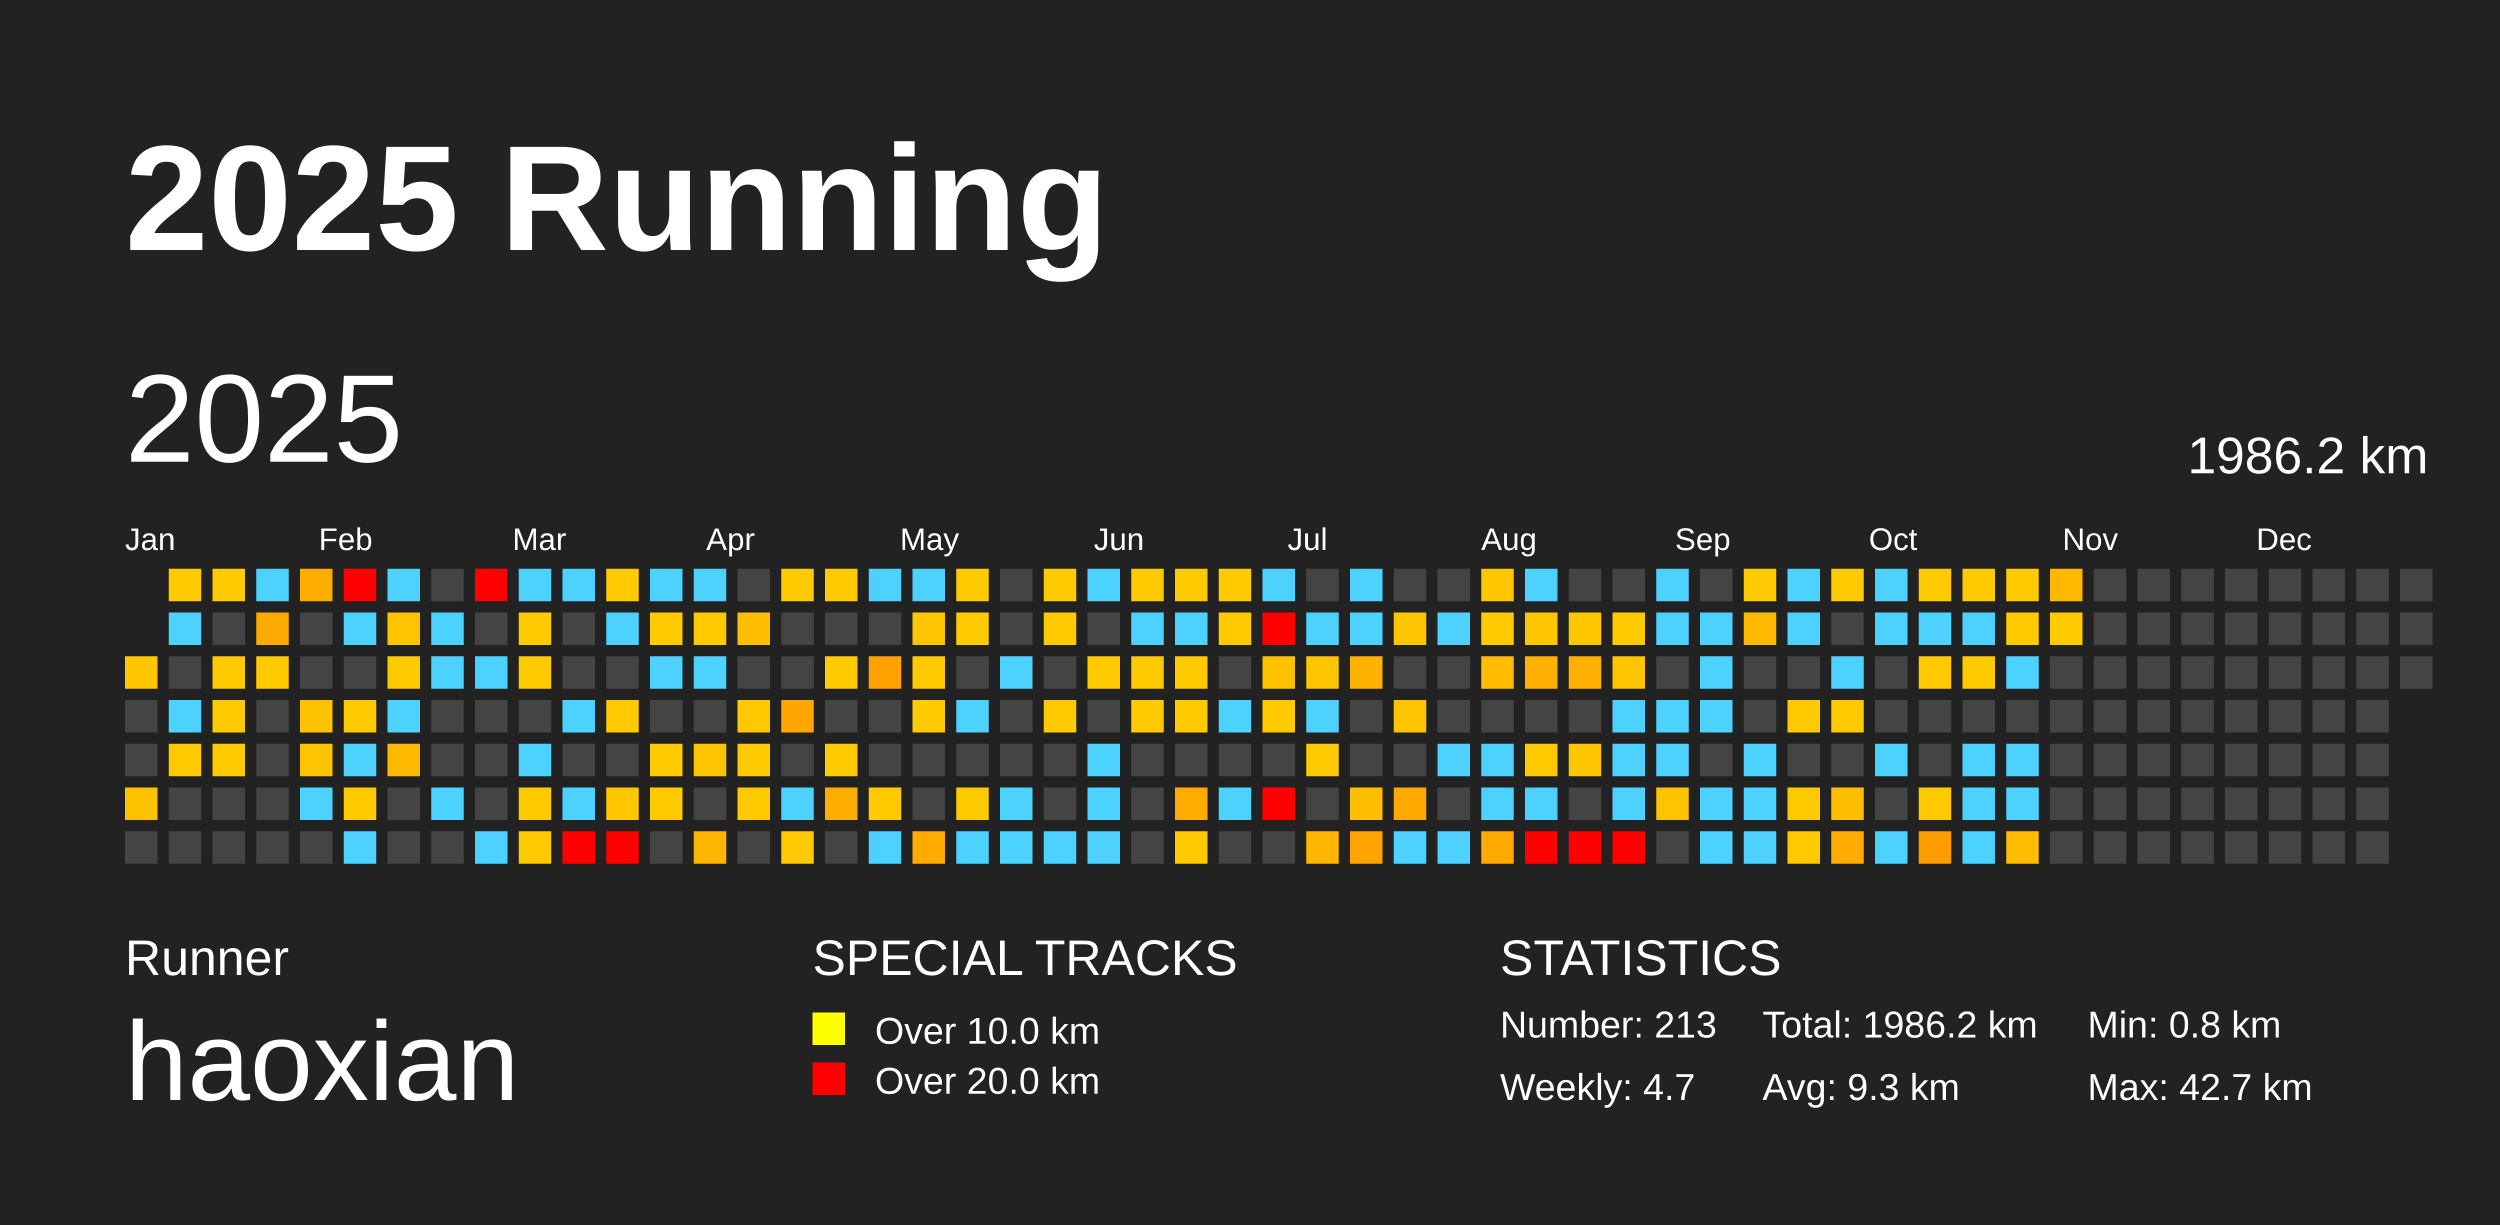
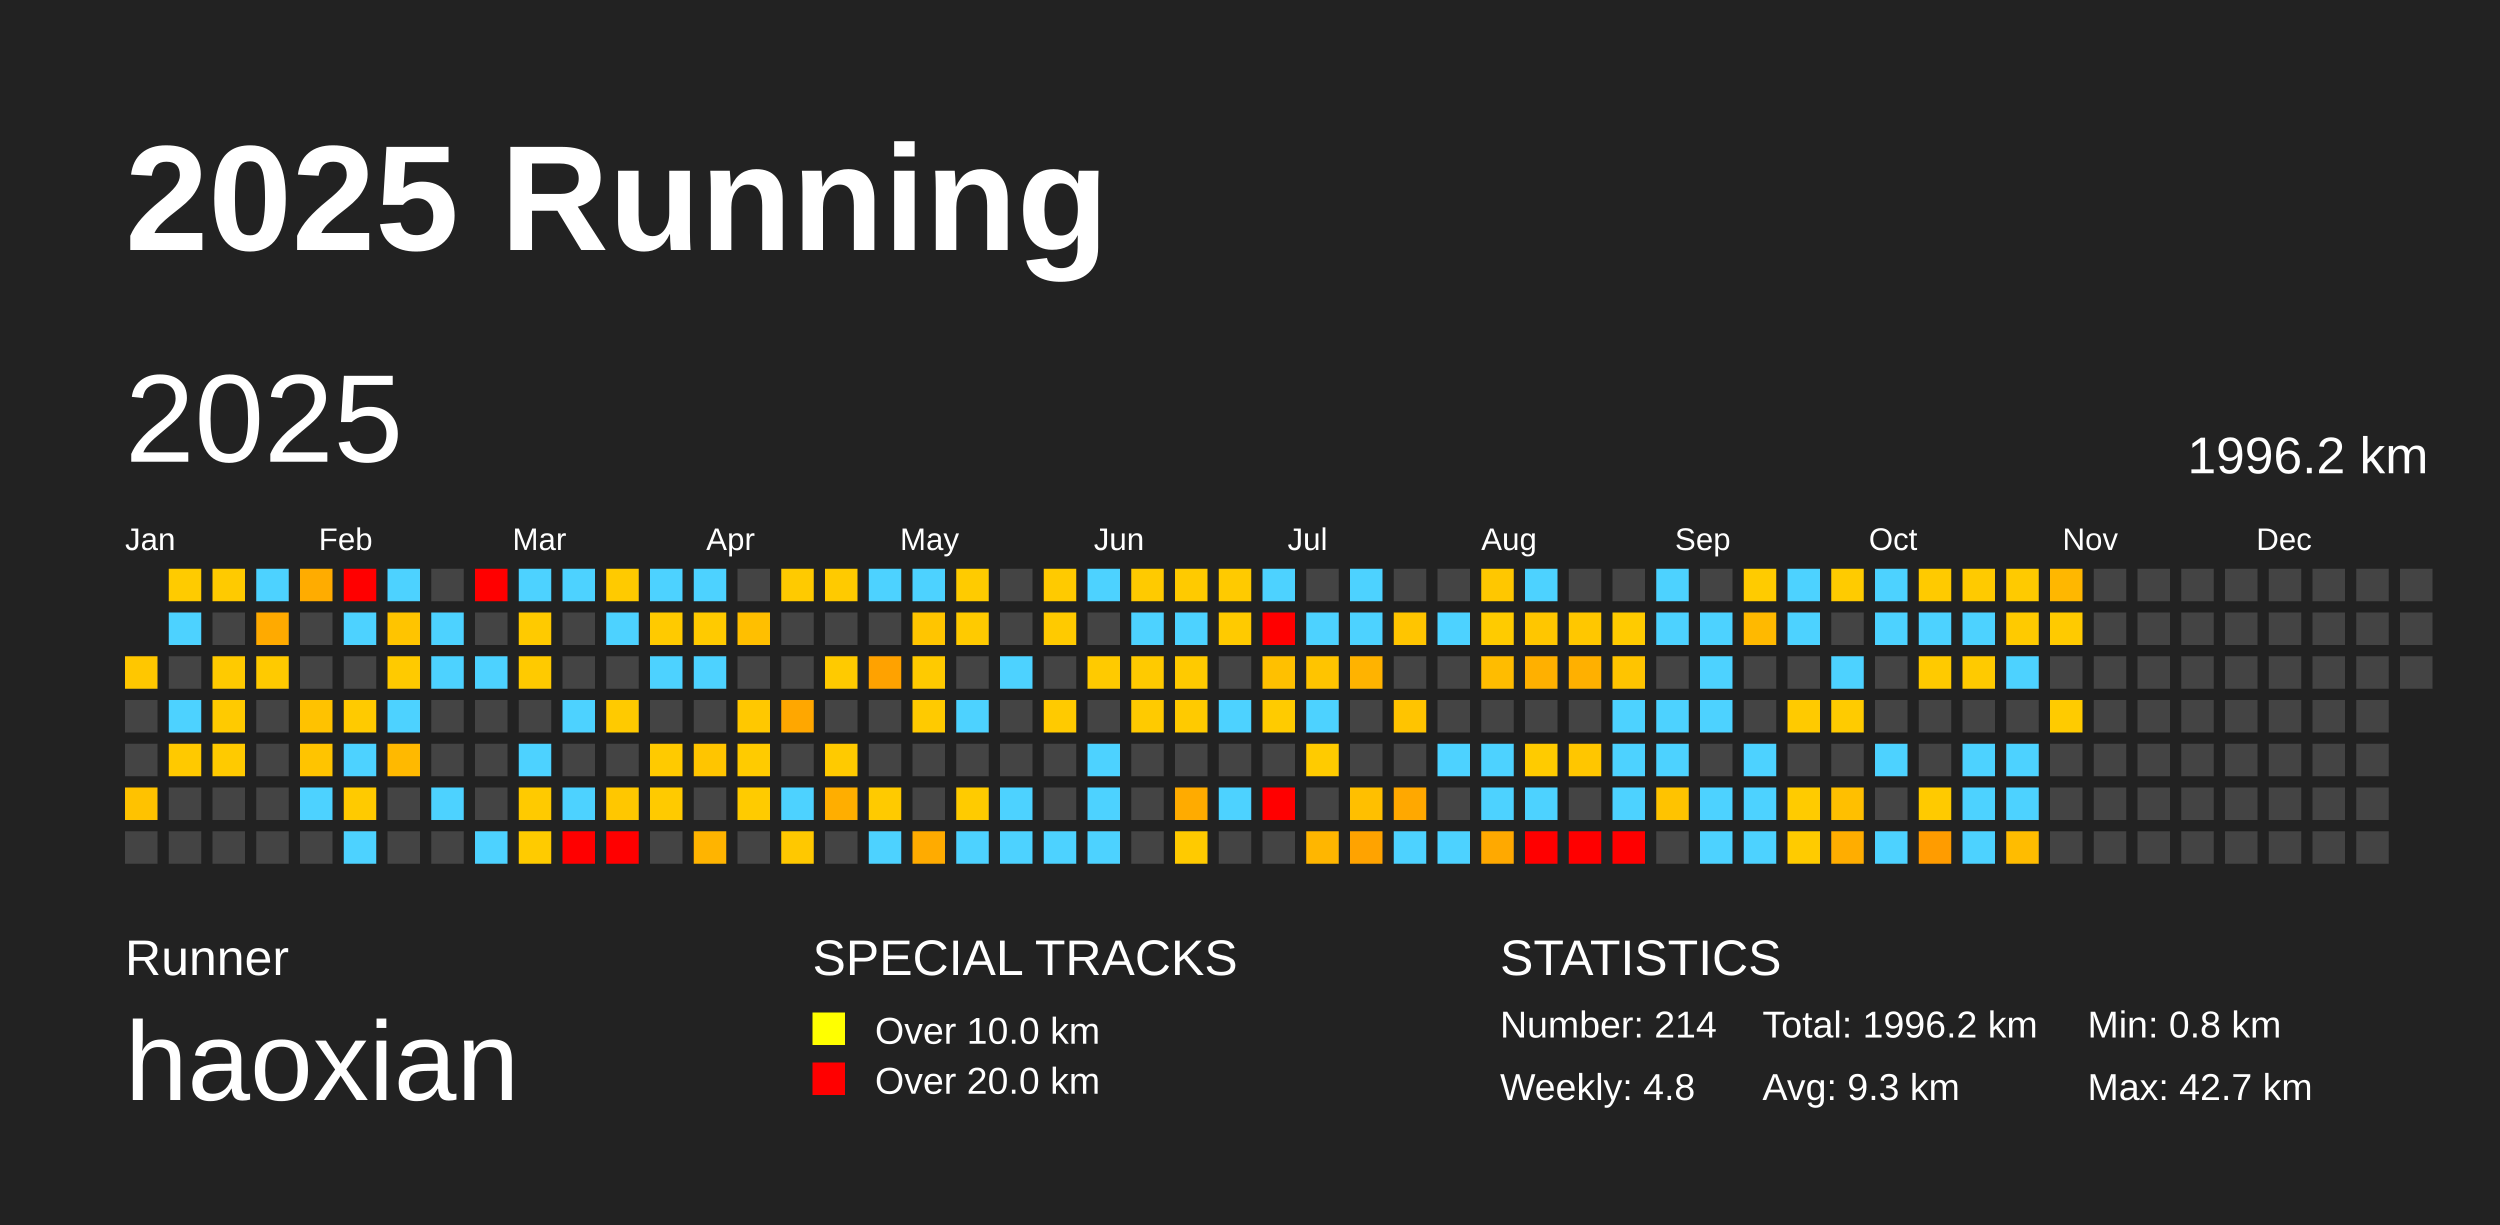
<svg xmlns="http://www.w3.org/2000/svg" baseProfile="full" height="98mm" version="1.1" viewBox="0,0,200,98" width="200mm">
  <defs />
  <rect fill="#222222" height="98" width="200" x="0" y="0" />
  <text fill="#FFFFFF" style="font-size:12px; font-family:Arial; font-weight:bold;" x="10" y="20">2025 Running</text>
  <text fill="#FFFFFF" style="font-size:4px; font-family:Arial" x="10" y="78">Runner</text>
  <text fill="#FFFFFF" style="font-size:9px; font-family:Arial" x="10" y="88">haoxian</text>
  <text fill="#FFFFFF" style="font-size:4px; font-family:Arial" x="65" y="78">SPECIAL TRACKS</text>
  <rect fill="yellow" height="2.6" width="2.6" x="65" y="81" />
  <text fill="#FFFFFF" style="font-size:3px; font-family:Arial" x="70" y="83.5">Over 10.0 km</text>
  <rect fill="red" height="2.6" width="2.6" x="65" y="85" />
  <text fill="#FFFFFF" style="font-size:3px; font-family:Arial" x="70" y="87.5">Over 20.0 km</text>
  <text fill="#FFFFFF" style="font-size:4px; font-family:Arial" x="120" y="78">STATISTICS</text>
-   <text fill="#FFFFFF" style="font-size:3px; font-family:Arial" x="120" y="83">Number: 213</text>
-   <text fill="#FFFFFF" style="font-size:3px; font-family:Arial" x="120" y="88">Weekly: 4.7</text>
-   <text fill="#FFFFFF" style="font-size:3px; font-family:Arial" x="141" y="83">Total: 1986.2 km</text>
+   <text fill="#FFFFFF" style="font-size:3px; font-family:Arial" x="120" y="83">Number: 214</text>
+   <text fill="#FFFFFF" style="font-size:3px; font-family:Arial" x="120" y="88">Weekly: 4.8</text>
+   <text fill="#FFFFFF" style="font-size:3px; font-family:Arial" x="141" y="83">Total: 1996.2 km</text>
  <text fill="#FFFFFF" style="font-size:3px; font-family:Arial" x="141" y="88">Avg: 9.3 km</text>
  <text fill="#FFFFFF" style="font-size:3px; font-family:Arial" x="167" y="83">Min: 0.8 km</text>
  <text fill="#FFFFFF" style="font-size:3px; font-family:Arial" x="167" y="88">Max: 42.7 km</text>
  <text dominant-baseline="hanging" fill="#FFFFFF" style="font-size:10.0px; font-family:Arial;" x="10" y="30">2025</text>
-   <text dominant-baseline="hanging" fill="#FFFFFF" style="font-size:4.125px; font-family:Arial;" x="175" y="35">1986.2 km</text>
+   <text dominant-baseline="hanging" fill="#FFFFFF" style="font-size:4.125px; font-family:Arial;" x="175" y="35">1996.2 km</text>
  <text fill="#FFFFFF" style="font-size:2.5px; font-family:Arial" x="10.0" y="44">Jan</text>
  <text fill="#FFFFFF" style="font-size:2.5px; font-family:Arial" x="25.5" y="44">Feb</text>
  <text fill="#FFFFFF" style="font-size:2.5px; font-family:Arial" x="41.0" y="44">Mar</text>
  <text fill="#FFFFFF" style="font-size:2.5px; font-family:Arial" x="56.5" y="44">Apr</text>
  <text fill="#FFFFFF" style="font-size:2.5px; font-family:Arial" x="72.0" y="44">May</text>
  <text fill="#FFFFFF" style="font-size:2.5px; font-family:Arial" x="87.5" y="44">Jun</text>
  <text fill="#FFFFFF" style="font-size:2.5px; font-family:Arial" x="103.0" y="44">Jul</text>
  <text fill="#FFFFFF" style="font-size:2.5px; font-family:Arial" x="118.5" y="44">Aug</text>
  <text fill="#FFFFFF" style="font-size:2.5px; font-family:Arial" x="134.0" y="44">Sep</text>
  <text fill="#FFFFFF" style="font-size:2.5px; font-family:Arial" x="149.5" y="44">Oct</text>
  <text fill="#FFFFFF" style="font-size:2.5px; font-family:Arial" x="165.0" y="44">Nov</text>
  <text fill="#FFFFFF" style="font-size:2.5px; font-family:Arial" x="180.5" y="44">Dec</text>
  <rect fill="#ffc700" height="2.6" width="2.6" x="10.0" y="52.5" />
  <rect fill="#444444" height="2.6" width="2.6" x="10.0" y="56.0" />
  <rect fill="#444444" height="2.6" width="2.6" x="10.0" y="59.5" />
  <rect fill="#ffc200" height="2.6" width="2.6" x="10.0" y="63.0" />
  <rect fill="#444444" height="2.6" width="2.6" x="10.0" y="66.5" />
  <rect fill="#ffcb00" height="2.6" width="2.6" x="13.5" y="45.5" />
  <rect fill="#4dd2ff" height="2.6" width="2.6" x="13.5" y="49.0" />
  <rect fill="#444444" height="2.6" width="2.6" x="13.5" y="52.5" />
  <rect fill="#4dd2ff" height="2.6" width="2.6" x="13.5" y="56.0" />
  <rect fill="#ffc900" height="2.6" width="2.6" x="13.5" y="59.5" />
  <rect fill="#444444" height="2.6" width="2.6" x="13.5" y="63.0" />
  <rect fill="#444444" height="2.6" width="2.6" x="13.5" y="66.5" />
  <rect fill="#ffca00" height="2.6" width="2.6" x="17.0" y="45.5" />
  <rect fill="#444444" height="2.6" width="2.6" x="17.0" y="49.0" />
  <rect fill="#ffca00" height="2.6" width="2.6" x="17.0" y="52.5" />
  <rect fill="#ffca00" height="2.6" width="2.6" x="17.0" y="56.0" />
  <rect fill="#ffca00" height="2.6" width="2.6" x="17.0" y="59.5" />
  <rect fill="#444444" height="2.6" width="2.6" x="17.0" y="63.0" />
  <rect fill="#444444" height="2.6" width="2.6" x="17.0" y="66.5" />
  <rect fill="#4dd2ff" height="2.6" width="2.6" x="20.5" y="45.5" />
  <rect fill="#ffaa00" height="2.6" width="2.6" x="20.5" y="49.0" />
  <rect fill="#ffca00" height="2.6" width="2.6" x="20.5" y="52.5" />
  <rect fill="#444444" height="2.6" width="2.6" x="20.5" y="56.0" />
  <rect fill="#444444" height="2.6" width="2.6" x="20.5" y="59.5" />
  <rect fill="#444444" height="2.6" width="2.6" x="20.5" y="63.0" />
  <rect fill="#444444" height="2.6" width="2.6" x="20.5" y="66.5" />
  <rect fill="#ffac00" height="2.6" width="2.6" x="24.0" y="45.5" />
  <rect fill="#444444" height="2.6" width="2.6" x="24.0" y="49.0" />
  <rect fill="#444444" height="2.6" width="2.6" x="24.0" y="52.5" />
  <rect fill="#ffc200" height="2.6" width="2.6" x="24.0" y="56.0" />
  <rect fill="#ffc400" height="2.6" width="2.6" x="24.0" y="59.5" />
  <rect fill="#4dd2ff" height="2.6" width="2.6" x="24.0" y="63.0" />
  <rect fill="#444444" height="2.6" width="2.6" x="24.0" y="66.5" />
  <rect fill="red" height="2.6" width="2.6" x="27.5" y="45.5" />
  <rect fill="#4dd2ff" height="2.6" width="2.6" x="27.5" y="49.0" />
  <rect fill="#444444" height="2.6" width="2.6" x="27.5" y="52.5" />
  <rect fill="#ffca00" height="2.6" width="2.6" x="27.5" y="56.0" />
  <rect fill="#4dd2ff" height="2.6" width="2.6" x="27.5" y="59.5" />
  <rect fill="#ffca00" height="2.6" width="2.6" x="27.5" y="63.0" />
  <rect fill="#4dd2ff" height="2.6" width="2.6" x="27.5" y="66.5" />
  <rect fill="#4dd2ff" height="2.6" width="2.6" x="31.0" y="45.5" />
  <rect fill="#ffc400" height="2.6" width="2.6" x="31.0" y="49.0" />
  <rect fill="#ffca00" height="2.6" width="2.6" x="31.0" y="52.5" />
  <rect fill="#4dd2ff" height="2.6" width="2.6" x="31.0" y="56.0" />
  <rect fill="#ffb900" height="2.6" width="2.6" x="31.0" y="59.5" />
  <rect fill="#444444" height="2.6" width="2.6" x="31.0" y="63.0" />
  <rect fill="#444444" height="2.6" width="2.6" x="31.0" y="66.5" />
  <rect fill="#444444" height="2.6" width="2.6" x="34.5" y="45.5" />
  <rect fill="#4dd2ff" height="2.6" width="2.6" x="34.5" y="49.0" />
  <rect fill="#4dd2ff" height="2.6" width="2.6" x="34.5" y="52.5" />
  <rect fill="#444444" height="2.6" width="2.6" x="34.5" y="56.0" />
  <rect fill="#444444" height="2.6" width="2.6" x="34.5" y="59.5" />
  <rect fill="#4dd2ff" height="2.6" width="2.6" x="34.5" y="63.0" />
  <rect fill="#444444" height="2.6" width="2.6" x="34.5" y="66.5" />
  <rect fill="red" height="2.6" width="2.6" x="38.0" y="45.5" />
  <rect fill="#444444" height="2.6" width="2.6" x="38.0" y="49.0" />
  <rect fill="#4dd2ff" height="2.6" width="2.6" x="38.0" y="52.5" />
  <rect fill="#444444" height="2.6" width="2.6" x="38.0" y="56.0" />
  <rect fill="#444444" height="2.6" width="2.6" x="38.0" y="59.5" />
  <rect fill="#444444" height="2.6" width="2.6" x="38.0" y="63.0" />
  <rect fill="#4dd2ff" height="2.6" width="2.6" x="38.0" y="66.5" />
  <rect fill="#4dd2ff" height="2.6" width="2.6" x="41.5" y="45.5" />
  <rect fill="#ffca00" height="2.6" width="2.6" x="41.5" y="49.0" />
  <rect fill="#ffca00" height="2.6" width="2.6" x="41.5" y="52.5" />
  <rect fill="#444444" height="2.6" width="2.6" x="41.5" y="56.0" />
  <rect fill="#4dd2ff" height="2.6" width="2.6" x="41.5" y="59.5" />
  <rect fill="#ffca00" height="2.6" width="2.6" x="41.5" y="63.0" />
  <rect fill="#ffcb00" height="2.6" width="2.6" x="41.5" y="66.5" />
  <rect fill="#4dd2ff" height="2.6" width="2.6" x="45.0" y="45.5" />
  <rect fill="#444444" height="2.6" width="2.6" x="45.0" y="49.0" />
  <rect fill="#444444" height="2.6" width="2.6" x="45.0" y="52.5" />
  <rect fill="#4dd2ff" height="2.6" width="2.6" x="45.0" y="56.0" />
  <rect fill="#444444" height="2.6" width="2.6" x="45.0" y="59.5" />
  <rect fill="#4dd2ff" height="2.6" width="2.6" x="45.0" y="63.0" />
  <rect fill="red" height="2.6" width="2.6" x="45.0" y="66.5" />
  <rect fill="#ffca00" height="2.6" width="2.6" x="48.5" y="45.5" />
  <rect fill="#4dd2ff" height="2.6" width="2.6" x="48.5" y="49.0" />
  <rect fill="#444444" height="2.6" width="2.6" x="48.5" y="52.5" />
  <rect fill="#ffca00" height="2.6" width="2.6" x="48.5" y="56.0" />
  <rect fill="#444444" height="2.6" width="2.6" x="48.5" y="59.5" />
  <rect fill="#ffc700" height="2.6" width="2.6" x="48.5" y="63.0" />
  <rect fill="red" height="2.6" width="2.6" x="48.5" y="66.5" />
  <rect fill="#4dd2ff" height="2.6" width="2.6" x="52.0" y="45.5" />
  <rect fill="#ffca00" height="2.6" width="2.6" x="52.0" y="49.0" />
  <rect fill="#4dd2ff" height="2.6" width="2.6" x="52.0" y="52.5" />
  <rect fill="#444444" height="2.6" width="2.6" x="52.0" y="56.0" />
  <rect fill="#ffca00" height="2.6" width="2.6" x="52.0" y="59.5" />
  <rect fill="#ffca00" height="2.6" width="2.6" x="52.0" y="63.0" />
  <rect fill="#444444" height="2.6" width="2.6" x="52.0" y="66.5" />
  <rect fill="#4dd2ff" height="2.6" width="2.6" x="55.5" y="45.5" />
  <rect fill="#ffca00" height="2.6" width="2.6" x="55.5" y="49.0" />
  <rect fill="#4dd2ff" height="2.6" width="2.6" x="55.5" y="52.5" />
  <rect fill="#444444" height="2.6" width="2.6" x="55.5" y="56.0" />
  <rect fill="#ffc500" height="2.6" width="2.6" x="55.5" y="59.5" />
  <rect fill="#444444" height="2.6" width="2.6" x="55.5" y="63.0" />
  <rect fill="#ffb400" height="2.6" width="2.6" x="55.5" y="66.5" />
  <rect fill="#444444" height="2.6" width="2.6" x="59.0" y="45.5" />
  <rect fill="#ffbf00" height="2.6" width="2.6" x="59.0" y="49.0" />
  <rect fill="#444444" height="2.6" width="2.6" x="59.0" y="52.5" />
  <rect fill="#ffc800" height="2.6" width="2.6" x="59.0" y="56.0" />
  <rect fill="#ffcb00" height="2.6" width="2.6" x="59.0" y="59.5" />
  <rect fill="#ffcb00" height="2.6" width="2.6" x="59.0" y="63.0" />
  <rect fill="#444444" height="2.6" width="2.6" x="59.0" y="66.5" />
  <rect fill="#ffca00" height="2.6" width="2.6" x="62.5" y="45.5" />
  <rect fill="#444444" height="2.6" width="2.6" x="62.5" y="49.0" />
  <rect fill="#444444" height="2.6" width="2.6" x="62.5" y="52.5" />
  <rect fill="#ffa700" height="2.6" width="2.6" x="62.5" y="56.0" />
  <rect fill="#444444" height="2.6" width="2.6" x="62.5" y="59.5" />
  <rect fill="#4dd2ff" height="2.6" width="2.6" x="62.5" y="63.0" />
  <rect fill="#ffc800" height="2.6" width="2.6" x="62.5" y="66.5" />
  <rect fill="#ffca00" height="2.6" width="2.6" x="66.0" y="45.5" />
  <rect fill="#444444" height="2.6" width="2.6" x="66.0" y="49.0" />
  <rect fill="#ffca00" height="2.6" width="2.6" x="66.0" y="52.5" />
  <rect fill="#444444" height="2.6" width="2.6" x="66.0" y="56.0" />
  <rect fill="#ffca00" height="2.6" width="2.6" x="66.0" y="59.5" />
  <rect fill="#ffae00" height="2.6" width="2.6" x="66.0" y="63.0" />
  <rect fill="#444444" height="2.6" width="2.6" x="66.0" y="66.5" />
  <rect fill="#4dd2ff" height="2.6" width="2.6" x="69.5" y="45.5" />
  <rect fill="#444444" height="2.6" width="2.6" x="69.5" y="49.0" />
  <rect fill="#ffa200" height="2.6" width="2.6" x="69.5" y="52.5" />
  <rect fill="#444444" height="2.6" width="2.6" x="69.5" y="56.0" />
  <rect fill="#444444" height="2.6" width="2.6" x="69.5" y="59.5" />
  <rect fill="#ffca00" height="2.6" width="2.6" x="69.5" y="63.0" />
  <rect fill="#4dd2ff" height="2.6" width="2.6" x="69.5" y="66.5" />
  <rect fill="#4dd2ff" height="2.6" width="2.6" x="73.0" y="45.5" />
  <rect fill="#ffc500" height="2.6" width="2.6" x="73.0" y="49.0" />
  <rect fill="#ffca00" height="2.6" width="2.6" x="73.0" y="52.5" />
  <rect fill="#ffca00" height="2.6" width="2.6" x="73.0" y="56.0" />
  <rect fill="#444444" height="2.6" width="2.6" x="73.0" y="59.5" />
  <rect fill="#444444" height="2.6" width="2.6" x="73.0" y="63.0" />
  <rect fill="#ffab00" height="2.6" width="2.6" x="73.0" y="66.5" />
  <rect fill="#ffcb00" height="2.6" width="2.6" x="76.5" y="45.5" />
  <rect fill="#ffca00" height="2.6" width="2.6" x="76.5" y="49.0" />
  <rect fill="#444444" height="2.6" width="2.6" x="76.5" y="52.5" />
  <rect fill="#4dd2ff" height="2.6" width="2.6" x="76.5" y="56.0" />
  <rect fill="#444444" height="2.6" width="2.6" x="76.5" y="59.5" />
  <rect fill="#ffcb00" height="2.6" width="2.6" x="76.5" y="63.0" />
  <rect fill="#4dd2ff" height="2.6" width="2.6" x="76.5" y="66.5" />
  <rect fill="#444444" height="2.6" width="2.6" x="80.0" y="45.5" />
  <rect fill="#444444" height="2.6" width="2.6" x="80.0" y="49.0" />
  <rect fill="#4dd2ff" height="2.6" width="2.6" x="80.0" y="52.5" />
  <rect fill="#444444" height="2.6" width="2.6" x="80.0" y="56.0" />
  <rect fill="#444444" height="2.6" width="2.6" x="80.0" y="59.5" />
  <rect fill="#4dd2ff" height="2.6" width="2.6" x="80.0" y="63.0" />
  <rect fill="#4dd2ff" height="2.6" width="2.6" x="80.0" y="66.5" />
  <rect fill="#ffca00" height="2.6" width="2.6" x="83.5" y="45.5" />
  <rect fill="#ffca00" height="2.6" width="2.6" x="83.5" y="49.0" />
  <rect fill="#444444" height="2.6" width="2.6" x="83.5" y="52.5" />
  <rect fill="#ffca00" height="2.6" width="2.6" x="83.5" y="56.0" />
  <rect fill="#444444" height="2.6" width="2.6" x="83.5" y="59.5" />
  <rect fill="#444444" height="2.6" width="2.6" x="83.5" y="63.0" />
  <rect fill="#4dd2ff" height="2.6" width="2.6" x="83.5" y="66.5" />
  <rect fill="#4dd2ff" height="2.6" width="2.6" x="87.0" y="45.5" />
  <rect fill="#444444" height="2.6" width="2.6" x="87.0" y="49.0" />
  <rect fill="#ffca00" height="2.6" width="2.6" x="87.0" y="52.5" />
  <rect fill="#444444" height="2.6" width="2.6" x="87.0" y="56.0" />
  <rect fill="#4dd2ff" height="2.6" width="2.6" x="87.0" y="59.5" />
  <rect fill="#4dd2ff" height="2.6" width="2.6" x="87.0" y="63.0" />
  <rect fill="#4dd2ff" height="2.6" width="2.6" x="87.0" y="66.5" />
  <rect fill="#ffca00" height="2.6" width="2.6" x="90.5" y="45.5" />
  <rect fill="#4dd2ff" height="2.6" width="2.6" x="90.5" y="49.0" />
  <rect fill="#ffca00" height="2.6" width="2.6" x="90.5" y="52.5" />
  <rect fill="#ffca00" height="2.6" width="2.6" x="90.5" y="56.0" />
  <rect fill="#444444" height="2.6" width="2.6" x="90.5" y="59.5" />
  <rect fill="#444444" height="2.6" width="2.6" x="90.5" y="63.0" />
  <rect fill="#444444" height="2.6" width="2.6" x="90.5" y="66.5" />
  <rect fill="#ffca00" height="2.6" width="2.6" x="94.0" y="45.5" />
  <rect fill="#4dd2ff" height="2.6" width="2.6" x="94.0" y="49.0" />
  <rect fill="#ffca00" height="2.6" width="2.6" x="94.0" y="52.5" />
  <rect fill="#ffca00" height="2.6" width="2.6" x="94.0" y="56.0" />
  <rect fill="#444444" height="2.6" width="2.6" x="94.0" y="59.5" />
  <rect fill="#ffab00" height="2.6" width="2.6" x="94.0" y="63.0" />
  <rect fill="#ffca00" height="2.6" width="2.6" x="94.0" y="66.5" />
  <rect fill="#ffca00" height="2.6" width="2.6" x="97.5" y="45.5" />
  <rect fill="#ffca00" height="2.6" width="2.6" x="97.5" y="49.0" />
  <rect fill="#444444" height="2.6" width="2.6" x="97.5" y="52.5" />
  <rect fill="#4dd2ff" height="2.6" width="2.6" x="97.5" y="56.0" />
  <rect fill="#444444" height="2.6" width="2.6" x="97.5" y="59.5" />
  <rect fill="#4dd2ff" height="2.6" width="2.6" x="97.5" y="63.0" />
  <rect fill="#444444" height="2.6" width="2.6" x="97.5" y="66.5" />
  <rect fill="#4dd2ff" height="2.6" width="2.6" x="101.0" y="45.5" />
  <rect fill="red" height="2.6" width="2.6" x="101.0" y="49.0" />
  <rect fill="#ffc000" height="2.6" width="2.6" x="101.0" y="52.5" />
  <rect fill="#ffcb00" height="2.6" width="2.6" x="101.0" y="56.0" />
  <rect fill="#444444" height="2.6" width="2.6" x="101.0" y="59.5" />
  <rect fill="red" height="2.6" width="2.6" x="101.0" y="63.0" />
  <rect fill="#444444" height="2.6" width="2.6" x="101.0" y="66.5" />
  <rect fill="#444444" height="2.6" width="2.6" x="104.5" y="45.5" />
  <rect fill="#4dd2ff" height="2.6" width="2.6" x="104.5" y="49.0" />
  <rect fill="#ffc400" height="2.6" width="2.6" x="104.5" y="52.5" />
  <rect fill="#4dd2ff" height="2.6" width="2.6" x="104.5" y="56.0" />
  <rect fill="#ffcb00" height="2.6" width="2.6" x="104.5" y="59.5" />
  <rect fill="#444444" height="2.6" width="2.6" x="104.5" y="63.0" />
  <rect fill="#ffb600" height="2.6" width="2.6" x="104.5" y="66.5" />
  <rect fill="#4dd2ff" height="2.6" width="2.6" x="108.0" y="45.5" />
  <rect fill="#4dd2ff" height="2.6" width="2.6" x="108.0" y="49.0" />
  <rect fill="#ffb300" height="2.6" width="2.6" x="108.0" y="52.5" />
  <rect fill="#444444" height="2.6" width="2.6" x="108.0" y="56.0" />
  <rect fill="#444444" height="2.6" width="2.6" x="108.0" y="59.5" />
  <rect fill="#ffbf00" height="2.6" width="2.6" x="108.0" y="63.0" />
  <rect fill="#ffa300" height="2.6" width="2.6" x="108.0" y="66.5" />
  <rect fill="#444444" height="2.6" width="2.6" x="111.5" y="45.5" />
  <rect fill="#ffc500" height="2.6" width="2.6" x="111.5" y="49.0" />
  <rect fill="#444444" height="2.6" width="2.6" x="111.5" y="52.5" />
  <rect fill="#ffc400" height="2.6" width="2.6" x="111.5" y="56.0" />
  <rect fill="#444444" height="2.6" width="2.6" x="111.5" y="59.5" />
  <rect fill="#ffa800" height="2.6" width="2.6" x="111.5" y="63.0" />
  <rect fill="#4dd2ff" height="2.6" width="2.6" x="111.5" y="66.5" />
  <rect fill="#444444" height="2.6" width="2.6" x="115.0" y="45.5" />
  <rect fill="#4dd2ff" height="2.6" width="2.6" x="115.0" y="49.0" />
  <rect fill="#444444" height="2.6" width="2.6" x="115.0" y="52.5" />
  <rect fill="#444444" height="2.6" width="2.6" x="115.0" y="56.0" />
  <rect fill="#4dd2ff" height="2.6" width="2.6" x="115.0" y="59.5" />
  <rect fill="#444444" height="2.6" width="2.6" x="115.0" y="63.0" />
  <rect fill="#4dd2ff" height="2.6" width="2.6" x="115.0" y="66.5" />
  <rect fill="#ffc700" height="2.6" width="2.6" x="118.5" y="45.5" />
  <rect fill="#ffcb00" height="2.6" width="2.6" x="118.5" y="49.0" />
  <rect fill="#ffbc00" height="2.6" width="2.6" x="118.5" y="52.5" />
  <rect fill="#444444" height="2.6" width="2.6" x="118.5" y="56.0" />
  <rect fill="#4dd2ff" height="2.6" width="2.6" x="118.5" y="59.5" />
  <rect fill="#4dd2ff" height="2.6" width="2.6" x="118.5" y="63.0" />
  <rect fill="#ffa900" height="2.6" width="2.6" x="118.5" y="66.5" />
  <rect fill="#4dd2ff" height="2.6" width="2.6" x="122.0" y="45.5" />
  <rect fill="#ffc600" height="2.6" width="2.6" x="122.0" y="49.0" />
  <rect fill="#ffb000" height="2.6" width="2.6" x="122.0" y="52.5" />
  <rect fill="#444444" height="2.6" width="2.6" x="122.0" y="56.0" />
  <rect fill="#ffcb00" height="2.6" width="2.6" x="122.0" y="59.5" />
  <rect fill="#4dd2ff" height="2.6" width="2.6" x="122.0" y="63.0" />
  <rect fill="red" height="2.6" width="2.6" x="122.0" y="66.5" />
  <rect fill="#444444" height="2.6" width="2.6" x="125.5" y="45.5" />
  <rect fill="#ffc700" height="2.6" width="2.6" x="125.5" y="49.0" />
  <rect fill="#ffb000" height="2.6" width="2.6" x="125.5" y="52.5" />
  <rect fill="#444444" height="2.6" width="2.6" x="125.5" y="56.0" />
  <rect fill="#ffc600" height="2.6" width="2.6" x="125.5" y="59.5" />
  <rect fill="#444444" height="2.6" width="2.6" x="125.5" y="63.0" />
  <rect fill="red" height="2.6" width="2.6" x="125.5" y="66.5" />
  <rect fill="#444444" height="2.6" width="2.6" x="129.0" y="45.5" />
  <rect fill="#ffcb00" height="2.6" width="2.6" x="129.0" y="49.0" />
  <rect fill="#ffc400" height="2.6" width="2.6" x="129.0" y="52.5" />
  <rect fill="#4dd2ff" height="2.6" width="2.6" x="129.0" y="56.0" />
  <rect fill="#4dd2ff" height="2.6" width="2.6" x="129.0" y="59.5" />
  <rect fill="#4dd2ff" height="2.6" width="2.6" x="129.0" y="63.0" />
  <rect fill="red" height="2.6" width="2.6" x="129.0" y="66.5" />
  <rect fill="#4dd2ff" height="2.6" width="2.6" x="132.5" y="45.5" />
  <rect fill="#4dd2ff" height="2.6" width="2.6" x="132.5" y="49.0" />
  <rect fill="#444444" height="2.6" width="2.6" x="132.5" y="52.5" />
  <rect fill="#4dd2ff" height="2.6" width="2.6" x="132.5" y="56.0" />
  <rect fill="#4dd2ff" height="2.6" width="2.6" x="132.5" y="59.5" />
  <rect fill="#ffc300" height="2.6" width="2.6" x="132.5" y="63.0" />
  <rect fill="#444444" height="2.6" width="2.6" x="132.5" y="66.5" />
  <rect fill="#444444" height="2.6" width="2.6" x="136.0" y="45.5" />
  <rect fill="#4dd2ff" height="2.6" width="2.6" x="136.0" y="49.0" />
  <rect fill="#4dd2ff" height="2.6" width="2.6" x="136.0" y="52.5" />
  <rect fill="#4dd2ff" height="2.6" width="2.6" x="136.0" y="56.0" />
  <rect fill="#444444" height="2.6" width="2.6" x="136.0" y="59.5" />
  <rect fill="#4dd2ff" height="2.6" width="2.6" x="136.0" y="63.0" />
  <rect fill="#4dd2ff" height="2.6" width="2.6" x="136.0" y="66.5" />
  <rect fill="#ffcb00" height="2.6" width="2.6" x="139.5" y="45.5" />
  <rect fill="#ffb900" height="2.6" width="2.6" x="139.5" y="49.0" />
  <rect fill="#444444" height="2.6" width="2.6" x="139.5" y="52.5" />
  <rect fill="#444444" height="2.6" width="2.6" x="139.5" y="56.0" />
  <rect fill="#4dd2ff" height="2.6" width="2.6" x="139.5" y="59.5" />
  <rect fill="#4dd2ff" height="2.6" width="2.6" x="139.5" y="63.0" />
  <rect fill="#4dd2ff" height="2.6" width="2.6" x="139.5" y="66.5" />
  <rect fill="#4dd2ff" height="2.6" width="2.6" x="143.0" y="45.5" />
  <rect fill="#4dd2ff" height="2.6" width="2.6" x="143.0" y="49.0" />
  <rect fill="#444444" height="2.6" width="2.6" x="143.0" y="52.5" />
  <rect fill="#ffca00" height="2.6" width="2.6" x="143.0" y="56.0" />
  <rect fill="#444444" height="2.6" width="2.6" x="143.0" y="59.5" />
  <rect fill="#ffcb00" height="2.6" width="2.6" x="143.0" y="63.0" />
  <rect fill="#ffcb00" height="2.6" width="2.6" x="143.0" y="66.5" />
  <rect fill="#ffcb00" height="2.6" width="2.6" x="146.5" y="45.5" />
  <rect fill="#444444" height="2.6" width="2.6" x="146.5" y="49.0" />
  <rect fill="#4dd2ff" height="2.6" width="2.6" x="146.5" y="52.5" />
  <rect fill="#ffcb00" height="2.6" width="2.6" x="146.5" y="56.0" />
  <rect fill="#444444" height="2.6" width="2.6" x="146.5" y="59.5" />
  <rect fill="#ffbf00" height="2.6" width="2.6" x="146.5" y="63.0" />
  <rect fill="#ffad00" height="2.6" width="2.6" x="146.5" y="66.5" />
  <rect fill="#4dd2ff" height="2.6" width="2.6" x="150.0" y="45.5" />
  <rect fill="#4dd2ff" height="2.6" width="2.6" x="150.0" y="49.0" />
  <rect fill="#444444" height="2.6" width="2.6" x="150.0" y="52.5" />
  <rect fill="#444444" height="2.6" width="2.6" x="150.0" y="56.0" />
  <rect fill="#4dd2ff" height="2.6" width="2.6" x="150.0" y="59.5" />
  <rect fill="#444444" height="2.6" width="2.6" x="150.0" y="63.0" />
  <rect fill="#4dd2ff" height="2.6" width="2.6" x="150.0" y="66.5" />
  <rect fill="#ffca00" height="2.6" width="2.6" x="153.5" y="45.5" />
  <rect fill="#4dd2ff" height="2.6" width="2.6" x="153.5" y="49.0" />
  <rect fill="#ffca00" height="2.6" width="2.6" x="153.5" y="52.5" />
  <rect fill="#444444" height="2.6" width="2.6" x="153.5" y="56.0" />
  <rect fill="#444444" height="2.6" width="2.6" x="153.5" y="59.5" />
  <rect fill="#ffca00" height="2.6" width="2.6" x="153.5" y="63.0" />
  <rect fill="#ff9c00" height="2.6" width="2.6" x="153.5" y="66.5" />
  <rect fill="#ffca00" height="2.6" width="2.6" x="157.0" y="45.5" />
  <rect fill="#4dd2ff" height="2.6" width="2.6" x="157.0" y="49.0" />
  <rect fill="#ffca00" height="2.6" width="2.6" x="157.0" y="52.5" />
  <rect fill="#444444" height="2.6" width="2.6" x="157.0" y="56.0" />
  <rect fill="#4dd2ff" height="2.6" width="2.6" x="157.0" y="59.5" />
  <rect fill="#4dd2ff" height="2.6" width="2.6" x="157.0" y="63.0" />
  <rect fill="#4dd2ff" height="2.6" width="2.6" x="157.0" y="66.5" />
  <rect fill="#ffca00" height="2.6" width="2.6" x="160.5" y="45.5" />
  <rect fill="#ffca00" height="2.6" width="2.6" x="160.5" y="49.0" />
  <rect fill="#4dd2ff" height="2.6" width="2.6" x="160.5" y="52.5" />
  <rect fill="#444444" height="2.6" width="2.6" x="160.5" y="56.0" />
  <rect fill="#4dd2ff" height="2.6" width="2.6" x="160.5" y="59.5" />
  <rect fill="#4dd2ff" height="2.6" width="2.6" x="160.5" y="63.0" />
  <rect fill="#ffbc00" height="2.6" width="2.6" x="160.5" y="66.5" />
  <rect fill="#ffb700" height="2.6" width="2.6" x="164.0" y="45.5" />
  <rect fill="#ffca00" height="2.6" width="2.6" x="164.0" y="49.0" />
  <rect fill="#444444" height="2.6" width="2.6" x="164.0" y="52.5" />
-   <rect fill="#444444" height="2.6" width="2.6" x="164.0" y="56.0" />
+   <rect fill="#ffcb00" height="2.6" width="2.6" x="164.0" y="56.0" />
  <rect fill="#444444" height="2.6" width="2.6" x="164.0" y="59.5" />
  <rect fill="#444444" height="2.6" width="2.6" x="164.0" y="63.0" />
  <rect fill="#444444" height="2.6" width="2.6" x="164.0" y="66.5" />
  <rect fill="#444444" height="2.6" width="2.6" x="167.5" y="45.5" />
  <rect fill="#444444" height="2.6" width="2.6" x="167.5" y="49.0" />
  <rect fill="#444444" height="2.6" width="2.6" x="167.5" y="52.5" />
  <rect fill="#444444" height="2.6" width="2.6" x="167.5" y="56.0" />
  <rect fill="#444444" height="2.6" width="2.6" x="167.5" y="59.5" />
  <rect fill="#444444" height="2.6" width="2.6" x="167.5" y="63.0" />
  <rect fill="#444444" height="2.6" width="2.6" x="167.5" y="66.5" />
  <rect fill="#444444" height="2.6" width="2.6" x="171.0" y="45.5" />
  <rect fill="#444444" height="2.6" width="2.6" x="171.0" y="49.0" />
  <rect fill="#444444" height="2.6" width="2.6" x="171.0" y="52.5" />
  <rect fill="#444444" height="2.6" width="2.6" x="171.0" y="56.0" />
  <rect fill="#444444" height="2.6" width="2.6" x="171.0" y="59.5" />
  <rect fill="#444444" height="2.6" width="2.6" x="171.0" y="63.0" />
  <rect fill="#444444" height="2.6" width="2.6" x="171.0" y="66.5" />
  <rect fill="#444444" height="2.6" width="2.6" x="174.5" y="45.5" />
  <rect fill="#444444" height="2.6" width="2.6" x="174.5" y="49.0" />
  <rect fill="#444444" height="2.6" width="2.6" x="174.5" y="52.5" />
  <rect fill="#444444" height="2.6" width="2.6" x="174.5" y="56.0" />
  <rect fill="#444444" height="2.6" width="2.6" x="174.5" y="59.5" />
  <rect fill="#444444" height="2.6" width="2.6" x="174.5" y="63.0" />
  <rect fill="#444444" height="2.6" width="2.6" x="174.5" y="66.5" />
  <rect fill="#444444" height="2.6" width="2.6" x="178.0" y="45.5" />
  <rect fill="#444444" height="2.6" width="2.6" x="178.0" y="49.0" />
  <rect fill="#444444" height="2.6" width="2.6" x="178.0" y="52.5" />
  <rect fill="#444444" height="2.6" width="2.6" x="178.0" y="56.0" />
  <rect fill="#444444" height="2.6" width="2.6" x="178.0" y="59.5" />
  <rect fill="#444444" height="2.6" width="2.6" x="178.0" y="63.0" />
  <rect fill="#444444" height="2.6" width="2.6" x="178.0" y="66.5" />
  <rect fill="#444444" height="2.6" width="2.6" x="181.5" y="45.5" />
  <rect fill="#444444" height="2.6" width="2.6" x="181.5" y="49.0" />
  <rect fill="#444444" height="2.6" width="2.6" x="181.5" y="52.5" />
  <rect fill="#444444" height="2.6" width="2.6" x="181.5" y="56.0" />
  <rect fill="#444444" height="2.6" width="2.6" x="181.5" y="59.5" />
  <rect fill="#444444" height="2.6" width="2.6" x="181.5" y="63.0" />
  <rect fill="#444444" height="2.6" width="2.6" x="181.5" y="66.5" />
  <rect fill="#444444" height="2.6" width="2.6" x="185.0" y="45.5" />
  <rect fill="#444444" height="2.6" width="2.6" x="185.0" y="49.0" />
  <rect fill="#444444" height="2.6" width="2.6" x="185.0" y="52.5" />
  <rect fill="#444444" height="2.6" width="2.6" x="185.0" y="56.0" />
  <rect fill="#444444" height="2.6" width="2.6" x="185.0" y="59.5" />
  <rect fill="#444444" height="2.6" width="2.6" x="185.0" y="63.0" />
  <rect fill="#444444" height="2.6" width="2.6" x="185.0" y="66.5" />
  <rect fill="#444444" height="2.6" width="2.6" x="188.5" y="45.5" />
  <rect fill="#444444" height="2.6" width="2.6" x="188.5" y="49.0" />
  <rect fill="#444444" height="2.6" width="2.6" x="188.5" y="52.5" />
  <rect fill="#444444" height="2.6" width="2.6" x="188.5" y="56.0" />
  <rect fill="#444444" height="2.6" width="2.6" x="188.5" y="59.5" />
  <rect fill="#444444" height="2.6" width="2.6" x="188.5" y="63.0" />
  <rect fill="#444444" height="2.6" width="2.6" x="188.5" y="66.5" />
  <rect fill="#444444" height="2.6" width="2.6" x="192.0" y="45.5" />
  <rect fill="#444444" height="2.6" width="2.6" x="192.0" y="49.0" />
  <rect fill="#444444" height="2.6" width="2.6" x="192.0" y="52.5" />
</svg>
